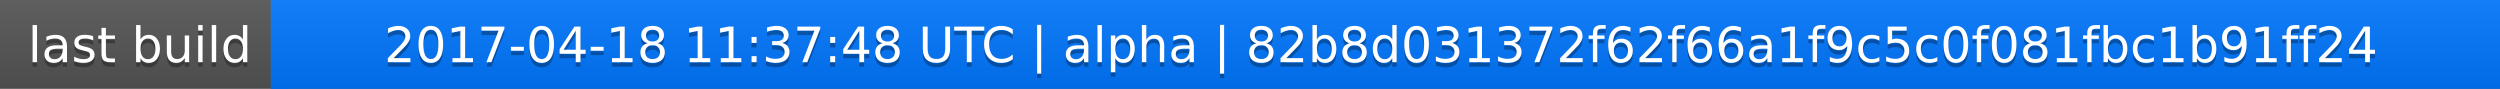
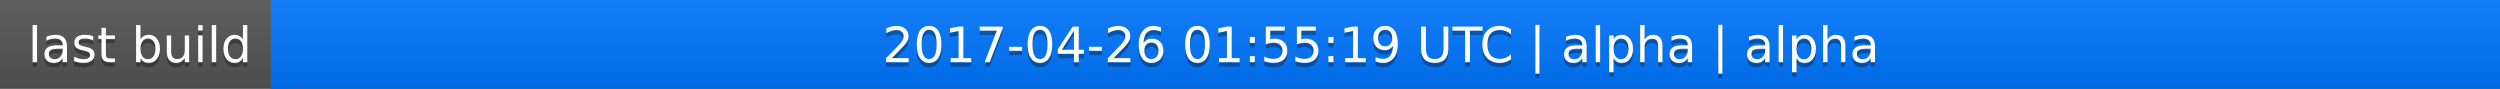
<svg xmlns="http://www.w3.org/2000/svg" width="563" height="20">
  <linearGradient id="a" x2="0" y2="100%">
    <stop offset="0" stop-color="#bbb" stop-opacity=".1" />
    <stop offset="1" stop-opacity=".1" />
  </linearGradient>
  <rect rx="0" width="563" height="20" fill="#555" />
  <rect rx="0" x="61" width="502" height="20" fill="#07f" />
  <path fill="#07f" d="M61 0h4v20h-4z" />
  <rect rx="0" width="563" height="20" fill="url(#a)" />
  <g fill="#fff" text-anchor="middle" font-family="DejaVu Sans,Verdana,Geneva,sans-serif" font-size="11">
    <text x="31.5" y="15" fill="#010101" fill-opacity=".3">last build</text>
    <text x="31.5" y="14">last build</text>
-     <text x="311" y="15" fill="#010101" fill-opacity=".3">2017-04-18 11:37:48 UTC | alpha | 82b8d031372f62f66a1f9c5c0f081fbc1b91ff24</text>
-     <text x="311" y="14">2017-04-18 11:37:48 UTC | alpha | 82b8d031372f62f66a1f9c5c0f081fbc1b91ff24</text>
+     <text x="311" y="15" fill="#010101" fill-opacity=".3">2017-04-26 01:55:19 UTC | alpha | alpha</text>
+     <text x="311" y="14">2017-04-26 01:55:19 UTC | alpha | alpha</text>
  </g>
</svg>
